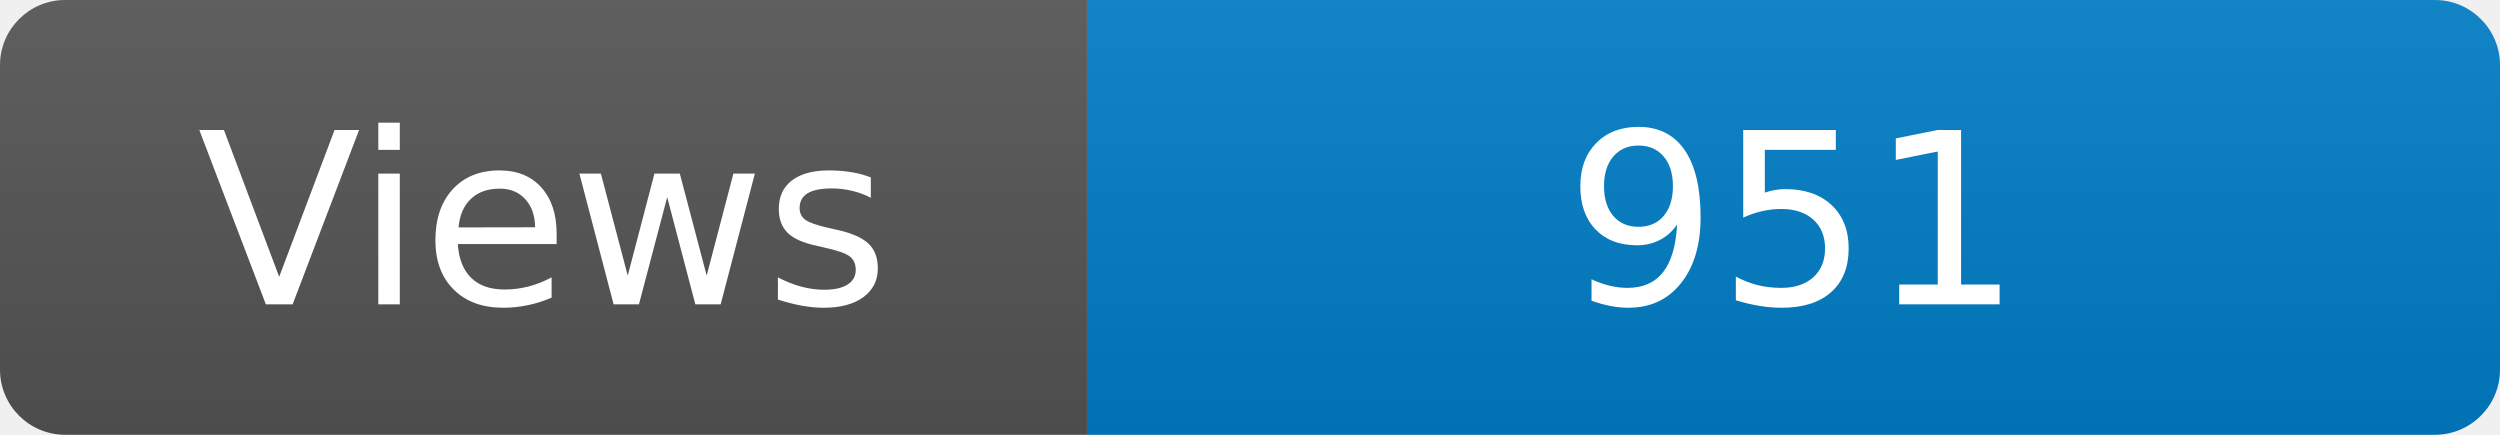
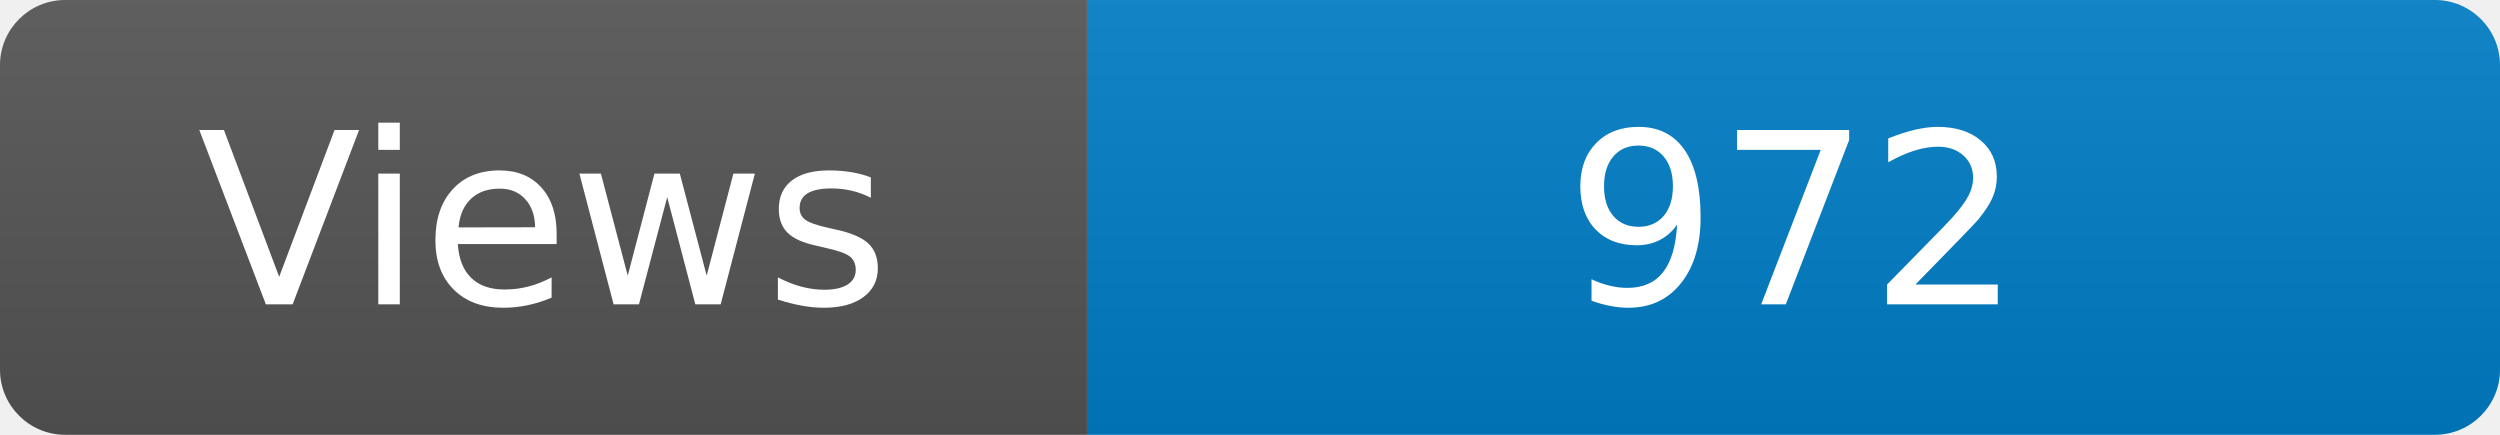
<svg xmlns="http://www.w3.org/2000/svg" width="115" height="20" role="img" aria-label="Maintained?: yes">
  <linearGradient id="s" x2="0" y2="100%">
    <stop offset="0" stop-color="#bbb" stop-opacity=".1" />
    <stop offset="1" stop-opacity=".1" />
  </linearGradient>
  <clipPath id="r">
    <rect width="115" height="20" rx="3" fill="#fff" />
  </clipPath>
  <g clip-path="url(#r)">
    <rect width="50" height="20" fill="#555" />
    <rect x="50" width="160" height="20" fill="#007ec6" />
    <rect width="115" height="20" fill="url(#s)" />
  </g>
  <g fill="#fff" text-anchor="middle" font-family="Verdana,Geneva,DejaVu Sans,sans-serif" font-size="110">
    <text x="250" y="140" transform="scale(.1)" fill="#fff">Views</text>
-     <text x="825" y="140" transform="scale(.1)" fill="#fff">951</text>
+     <text x="825" y="140" transform="scale(.1)" fill="#fff">972</text>
  </g>
</svg>
